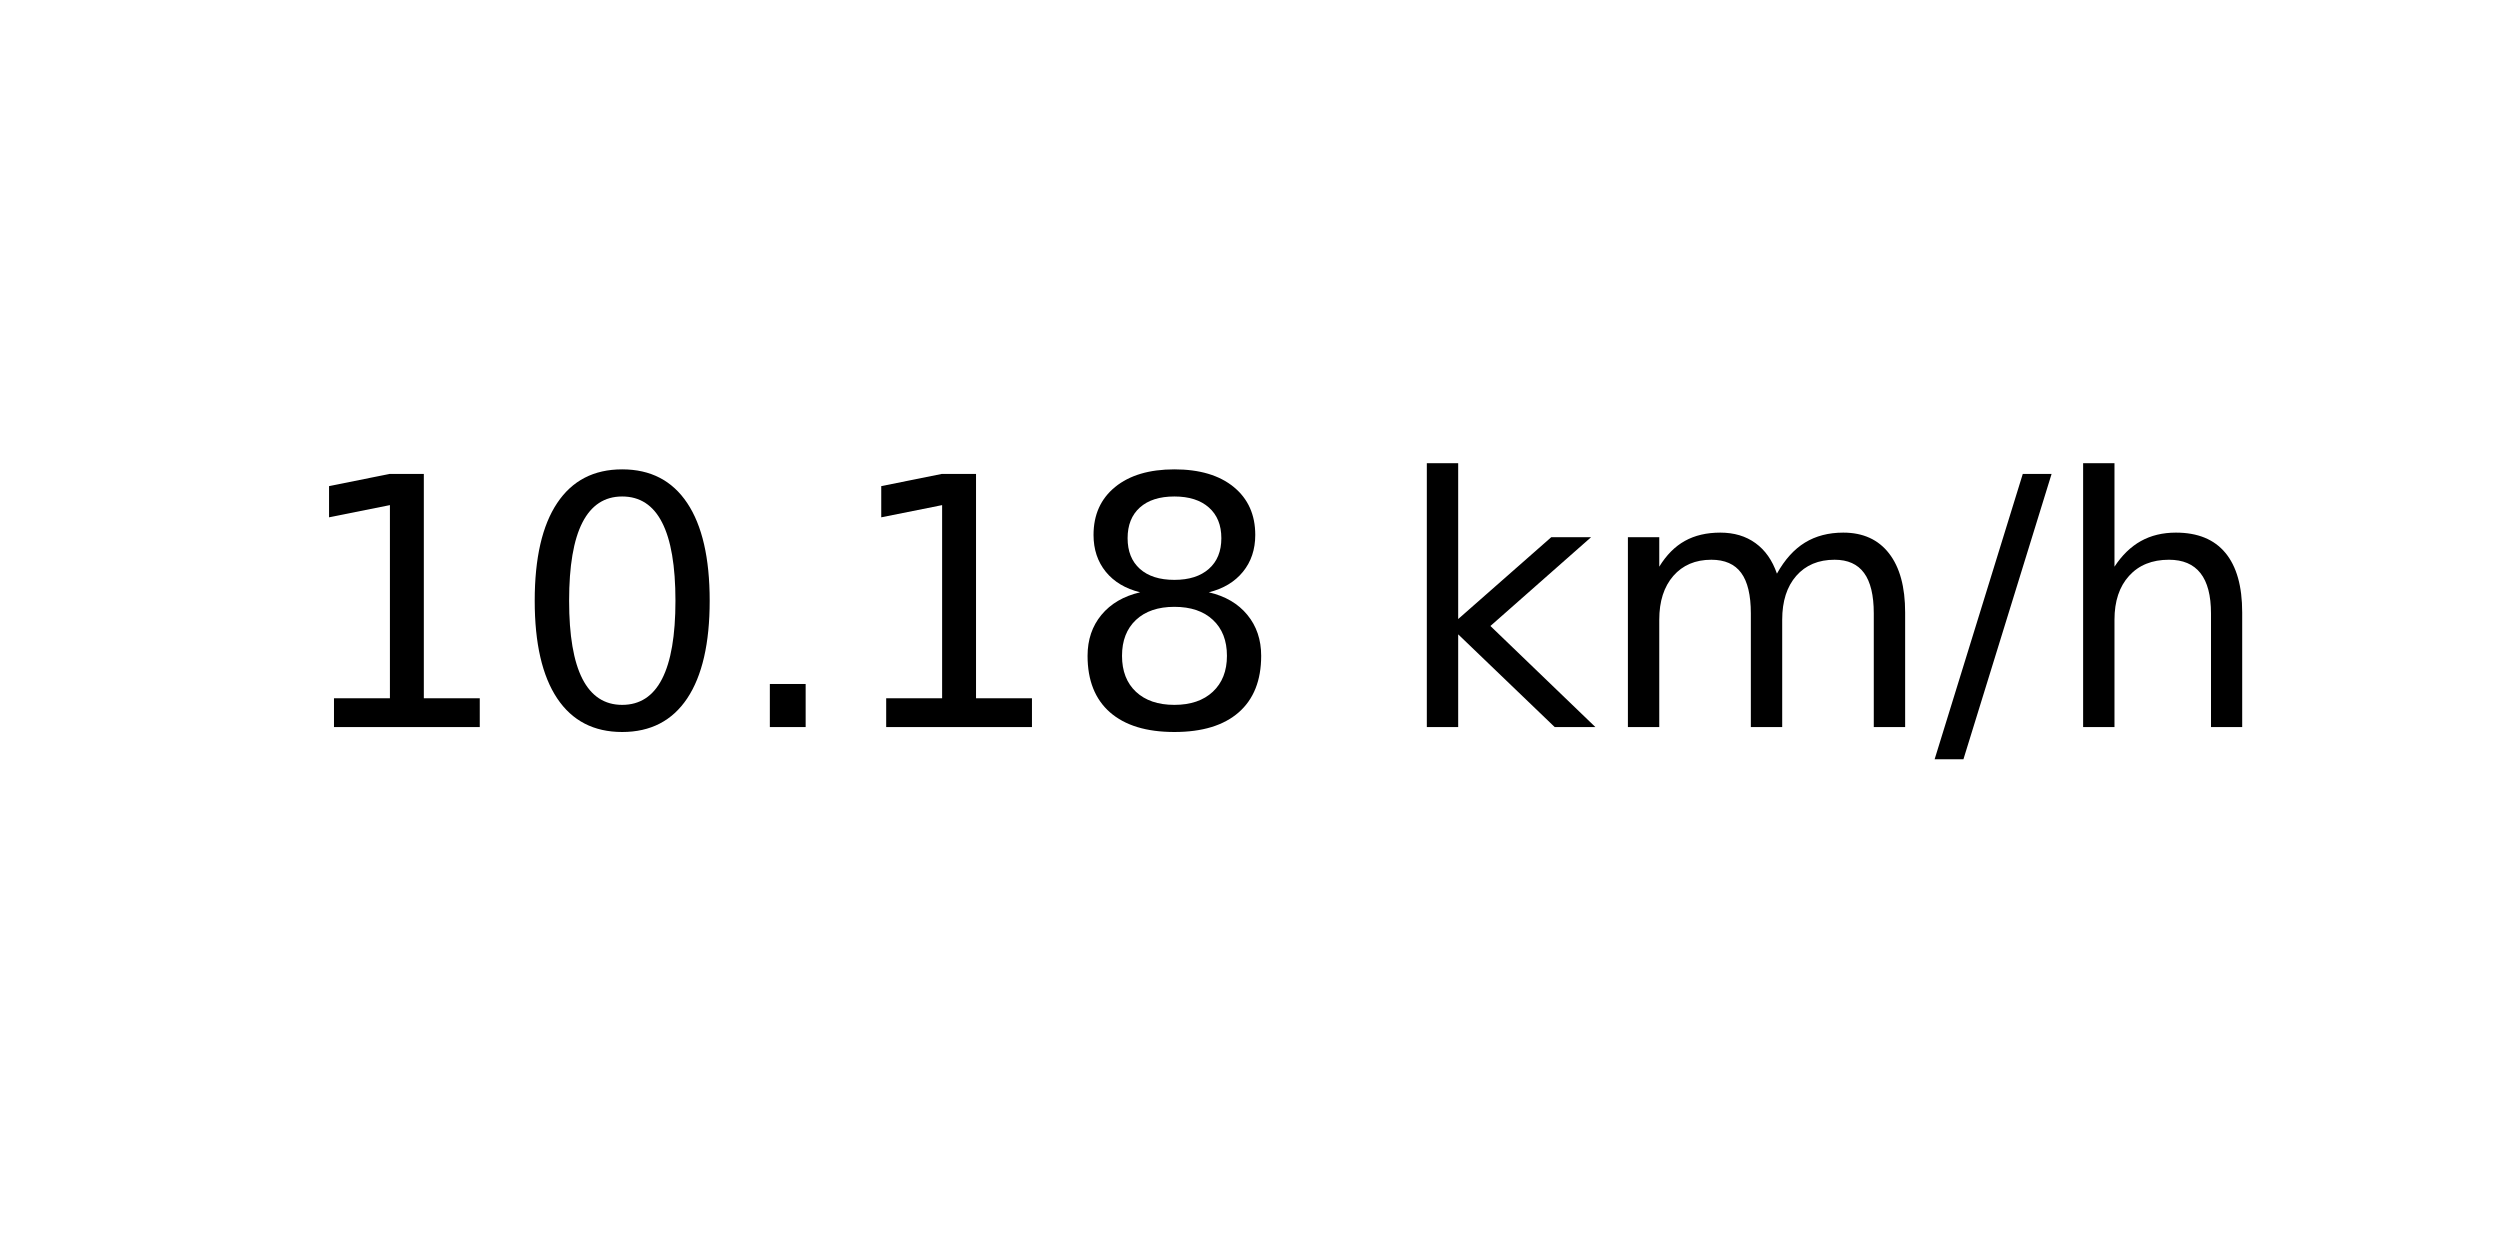
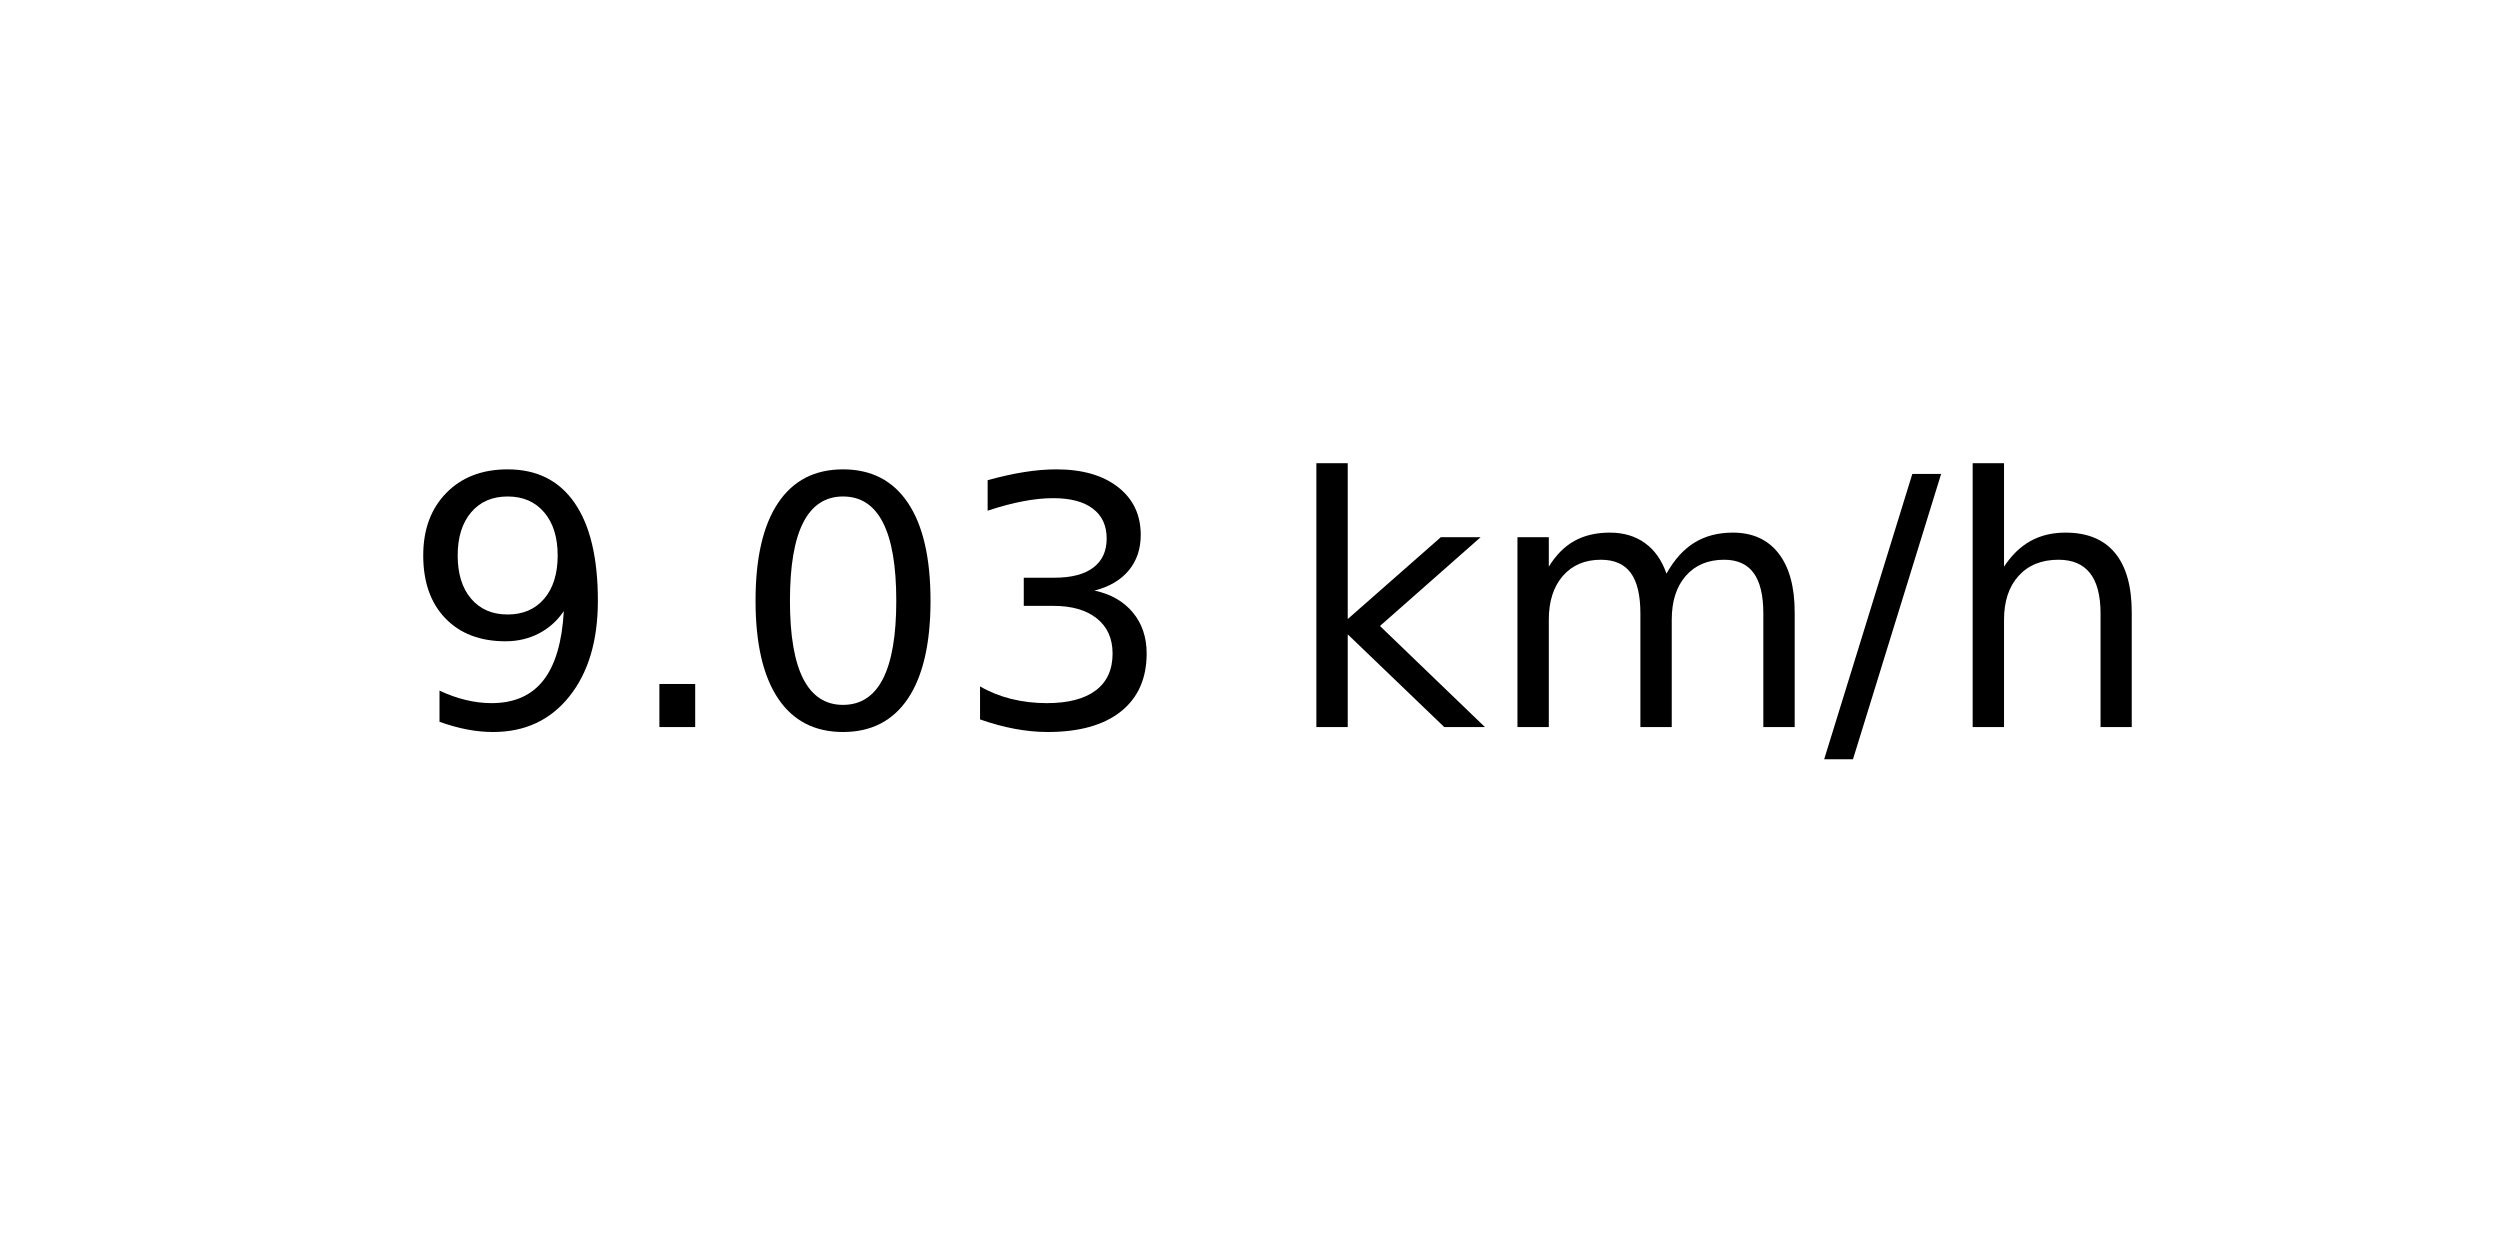
<svg xmlns="http://www.w3.org/2000/svg" xmlns:xlink="http://www.w3.org/1999/xlink" width="72pt" height="36pt" viewBox="0 0 72 36" version="1.1">
  <defs>
    <style type="text/css">*{stroke-linejoin: round; stroke-linecap: butt}</style>
  </defs>
  <g id="figure_1">
    <g id="axes_1">
      <g id="text_1">
-         <g transform="translate(8.378125 20.93937) scale(0.1 -0.1)">
+         <g transform="translate(11.55937 20.93937) scale(0.1 -0.1)">
          <defs>
-             <path id="DejaVuSans-31" d="M 794 531  L 1825 531  L 1825 4091  L 703 3866  L 703 4441  L 1819 4666  L 2450 4666  L 2450 531  L 3481 531  L 3481 0  L 794 0  L 794 531  z " transform="scale(0.015625)" />
+             <path id="DejaVuSans-39" d="M 703 97  L 703 672  Q 941 559 1184 500  Q 1428 441 1663 441  Q 2288 441 2617 861  Q 2947 1281 2994 2138  Q 2813 1869 2534 1725  Q 2256 1581 1919 1581  Q 1219 1581 811 2004  Q 403 2428 403 3163  Q 403 3881 828 4315  Q 1253 4750 1959 4750  Q 2769 4750 3195 4129  Q 3622 3509 3622 2328  Q 3622 1225 3098 567  Q 2575 -91 1691 -91  Q 1453 -91 1209 -44  Q 966 3 703 97  z M 1959 2075  Q 2384 2075 2632 2365  Q 2881 2656 2881 3163  Q 2881 3666 2632 3958  Q 2384 4250 1959 4250  Q 1534 4250 1286 3958  Q 1038 3666 1038 3163  Q 1038 2656 1286 2365  Q 1534 2075 1959 2075  z " transform="scale(0.015625)" />
+             <path id="DejaVuSans-2e" d="M 684 794  L 1344 794  L 1344 0  L 684 0  L 684 794  z " transform="scale(0.015625)" />
            <path id="DejaVuSans-30" d="M 2034 4250  Q 1547 4250 1301 3770  Q 1056 3291 1056 2328  Q 1056 1369 1301 889  Q 1547 409 2034 409  Q 2525 409 2770 889  Q 3016 1369 3016 2328  Q 3016 3291 2770 3770  Q 2525 4250 2034 4250  z M 2034 4750  Q 2819 4750 3233 4129  Q 3647 3509 3647 2328  Q 3647 1150 3233 529  Q 2819 -91 2034 -91  Q 1250 -91 836 529  Q 422 1150 422 2328  Q 422 3509 836 4129  Q 1250 4750 2034 4750  z " transform="scale(0.015625)" />
-             <path id="DejaVuSans-2e" d="M 684 794  L 1344 794  L 1344 0  L 684 0  L 684 794  z " transform="scale(0.015625)" />
-             <path id="DejaVuSans-38" d="M 2034 2216  Q 1584 2216 1326 1975  Q 1069 1734 1069 1313  Q 1069 891 1326 650  Q 1584 409 2034 409  Q 2484 409 2743 651  Q 3003 894 3003 1313  Q 3003 1734 2745 1975  Q 2488 2216 2034 2216  z M 1403 2484  Q 997 2584 770 2862  Q 544 3141 544 3541  Q 544 4100 942 4425  Q 1341 4750 2034 4750  Q 2731 4750 3128 4425  Q 3525 4100 3525 3541  Q 3525 3141 3298 2862  Q 3072 2584 2669 2484  Q 3125 2378 3379 2068  Q 3634 1759 3634 1313  Q 3634 634 3220 271  Q 2806 -91 2034 -91  Q 1263 -91 848 271  Q 434 634 434 1313  Q 434 1759 690 2068  Q 947 2378 1403 2484  z M 1172 3481  Q 1172 3119 1398 2916  Q 1625 2713 2034 2713  Q 2441 2713 2670 2916  Q 2900 3119 2900 3481  Q 2900 3844 2670 4047  Q 2441 4250 2034 4250  Q 1625 4250 1398 4047  Q 1172 3844 1172 3481  z " transform="scale(0.015625)" />
+             <path id="DejaVuSans-33" d="M 2597 2516  Q 3050 2419 3304 2112  Q 3559 1806 3559 1356  Q 3559 666 3084 287  Q 2609 -91 1734 -91  Q 1441 -91 1130 -33  Q 819 25 488 141  L 488 750  Q 750 597 1062 519  Q 1375 441 1716 441  Q 2309 441 2620 675  Q 2931 909 2931 1356  Q 2931 1769 2642 2001  Q 2353 2234 1838 2234  L 1294 2234  L 1294 2753  L 1863 2753  Q 2328 2753 2575 2939  Q 2822 3125 2822 3475  Q 2822 3834 2567 4026  Q 2313 4219 1838 4219  Q 1578 4219 1281 4162  Q 984 4106 628 3988  L 628 4550  Q 988 4650 1302 4700  Q 1616 4750 1894 4750  Q 2613 4750 3031 4423  Q 3450 4097 3450 3541  Q 3450 3153 3228 2886  Q 3006 2619 2597 2516  z " transform="scale(0.015625)" />
            <path id="DejaVuSans-20" transform="scale(0.015625)" />
            <path id="DejaVuSans-6b" d="M 581 4863  L 1159 4863  L 1159 1991  L 2875 3500  L 3609 3500  L 1753 1863  L 3688 0  L 2938 0  L 1159 1709  L 1159 0  L 581 0  L 581 4863  z " transform="scale(0.015625)" />
            <path id="DejaVuSans-6d" d="M 3328 2828  Q 3544 3216 3844 3400  Q 4144 3584 4550 3584  Q 5097 3584 5394 3201  Q 5691 2819 5691 2113  L 5691 0  L 5113 0  L 5113 2094  Q 5113 2597 4934 2840  Q 4756 3084 4391 3084  Q 3944 3084 3684 2787  Q 3425 2491 3425 1978  L 3425 0  L 2847 0  L 2847 2094  Q 2847 2600 2669 2842  Q 2491 3084 2119 3084  Q 1678 3084 1418 2786  Q 1159 2488 1159 1978  L 1159 0  L 581 0  L 581 3500  L 1159 3500  L 1159 2956  Q 1356 3278 1631 3431  Q 1906 3584 2284 3584  Q 2666 3584 2933 3390  Q 3200 3197 3328 2828  z " transform="scale(0.015625)" />
            <path id="DejaVuSans-2f" d="M 1625 4666  L 2156 4666  L 531 -594  L 0 -594  L 1625 4666  z " transform="scale(0.015625)" />
            <path id="DejaVuSans-68" d="M 3513 2113  L 3513 0  L 2938 0  L 2938 2094  Q 2938 2591 2744 2837  Q 2550 3084 2163 3084  Q 1697 3084 1428 2787  Q 1159 2491 1159 1978  L 1159 0  L 581 0  L 581 4863  L 1159 4863  L 1159 2956  Q 1366 3272 1645 3428  Q 1925 3584 2291 3584  Q 2894 3584 3203 3211  Q 3513 2838 3513 2113  z " transform="scale(0.015625)" />
          </defs>
-           <use xlink:href="#DejaVuSans-31" />
-           <use xlink:href="#DejaVuSans-30" x="63.623" />
-           <use xlink:href="#DejaVuSans-2e" x="127.246" />
-           <use xlink:href="#DejaVuSans-31" x="159.033" />
-           <use xlink:href="#DejaVuSans-38" x="222.656" />
-           <use xlink:href="#DejaVuSans-20" x="286.279" />
-           <use xlink:href="#DejaVuSans-6b" x="318.066" />
-           <use xlink:href="#DejaVuSans-6d" x="375.977" />
-           <use xlink:href="#DejaVuSans-2f" x="473.389" />
-           <use xlink:href="#DejaVuSans-68" x="507.08" />
+           <use xlink:href="#DejaVuSans-39" />
+           <use xlink:href="#DejaVuSans-2e" x="63.623" />
+           <use xlink:href="#DejaVuSans-30" x="95.41" />
+           <use xlink:href="#DejaVuSans-33" x="159.033" />
+           <use xlink:href="#DejaVuSans-20" x="222.656" />
+           <use xlink:href="#DejaVuSans-6b" x="254.443" />
+           <use xlink:href="#DejaVuSans-6d" x="312.354" />
+           <use xlink:href="#DejaVuSans-2f" x="409.766" />
+           <use xlink:href="#DejaVuSans-68" x="443.457" />
        </g>
      </g>
    </g>
  </g>
</svg>
